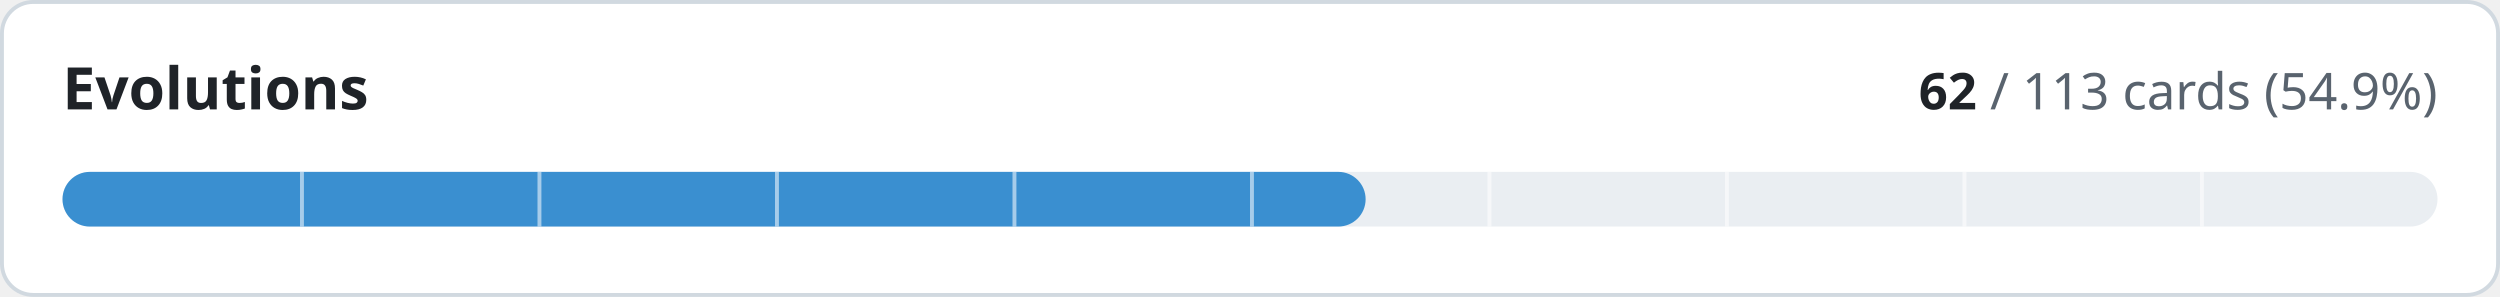
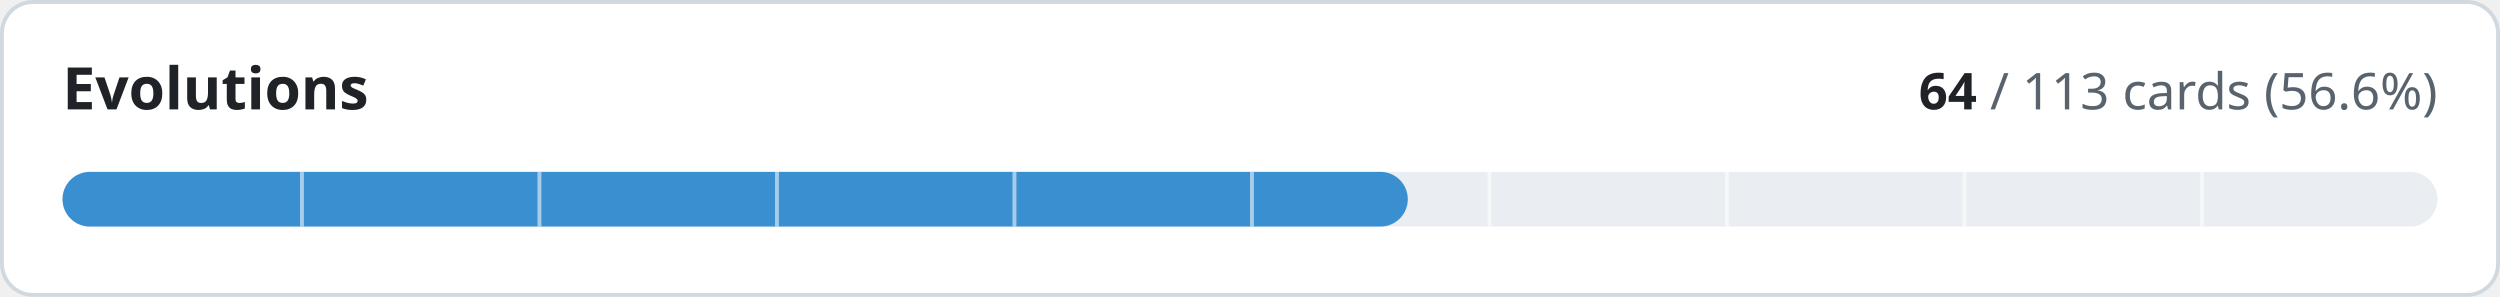
- <svg xmlns="http://www.w3.org/2000/svg" width="640" height="76" viewBox="0 0 640 76" role="img" aria-label="Evolutions: 62 of 113 cards implemented">
+ <svg xmlns="http://www.w3.org/2000/svg" width="640" height="76" viewBox="0 0 640 76" role="img" aria-label="Evolutions: 64 of 113 cards implemented">
  <style>
.t{fill:#1f2328}.m{fill:#59636e}.trk{fill:#eaeef2}.bd{stroke:#d1d9e0}.bg{fill:#ffffff}
@media (prefers-color-scheme:dark){.t{fill:#f0f6fc}.m{fill:#9198a1}.trk{fill:#262c36}.bd{stroke:#3d444d}.bg{fill:#0d1117}}
text{font-family:-apple-system,BlinkMacSystemFont,'Segoe UI','Noto Sans',Helvetica,Arial,sans-serif;font-variant-numeric:tabular-nums}
</style>
  <rect class="bg bd" x="0.5" y="0.5" width="639" height="75" rx="8" stroke-width="1" />
  <text class="t" x="16" y="28" font-size="15" font-weight="600">Evolutions</text>
  <text class="m" x="624" y="28" font-size="13" text-anchor="end">
-     <tspan class="t" font-weight="600">62</tspan> / 113 cards (54.9%)</text>
+     <tspan class="t" font-weight="600">64</tspan> / 113 cards (56.6%)</text>
  <rect class="trk" x="16" y="44" width="608" height="14" rx="7" />
-   <rect x="16" y="44" width="333.6" height="14" rx="7" fill="#3a8fd0" />
+   <rect x="16" y="44" width="344.4" height="14" rx="7" fill="#3a8fd0" />
  <rect x="76.8" y="44" width="1" height="14" class="bg" opacity="0.55" />
  <rect x="137.6" y="44" width="1" height="14" class="bg" opacity="0.55" />
  <rect x="198.4" y="44" width="1" height="14" class="bg" opacity="0.55" />
  <rect x="259.2" y="44" width="1" height="14" class="bg" opacity="0.55" />
  <rect x="320.0" y="44" width="1" height="14" class="bg" opacity="0.55" />
  <rect x="380.8" y="44" width="1" height="14" class="bg" opacity="0.55" />
  <rect x="441.6" y="44" width="1" height="14" class="bg" opacity="0.55" />
  <rect x="502.4" y="44" width="1" height="14" class="bg" opacity="0.55" />
  <rect x="563.2" y="44" width="1" height="14" class="bg" opacity="0.55" />
</svg>
